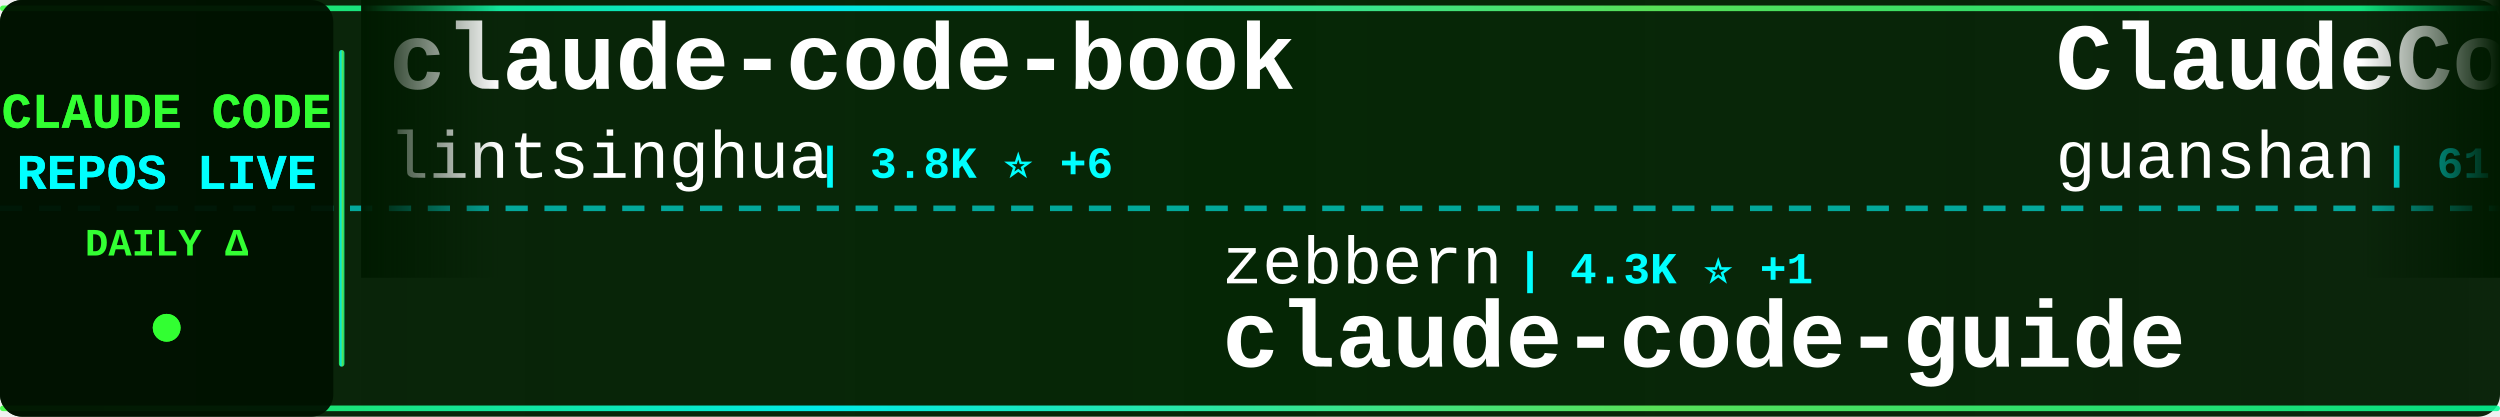
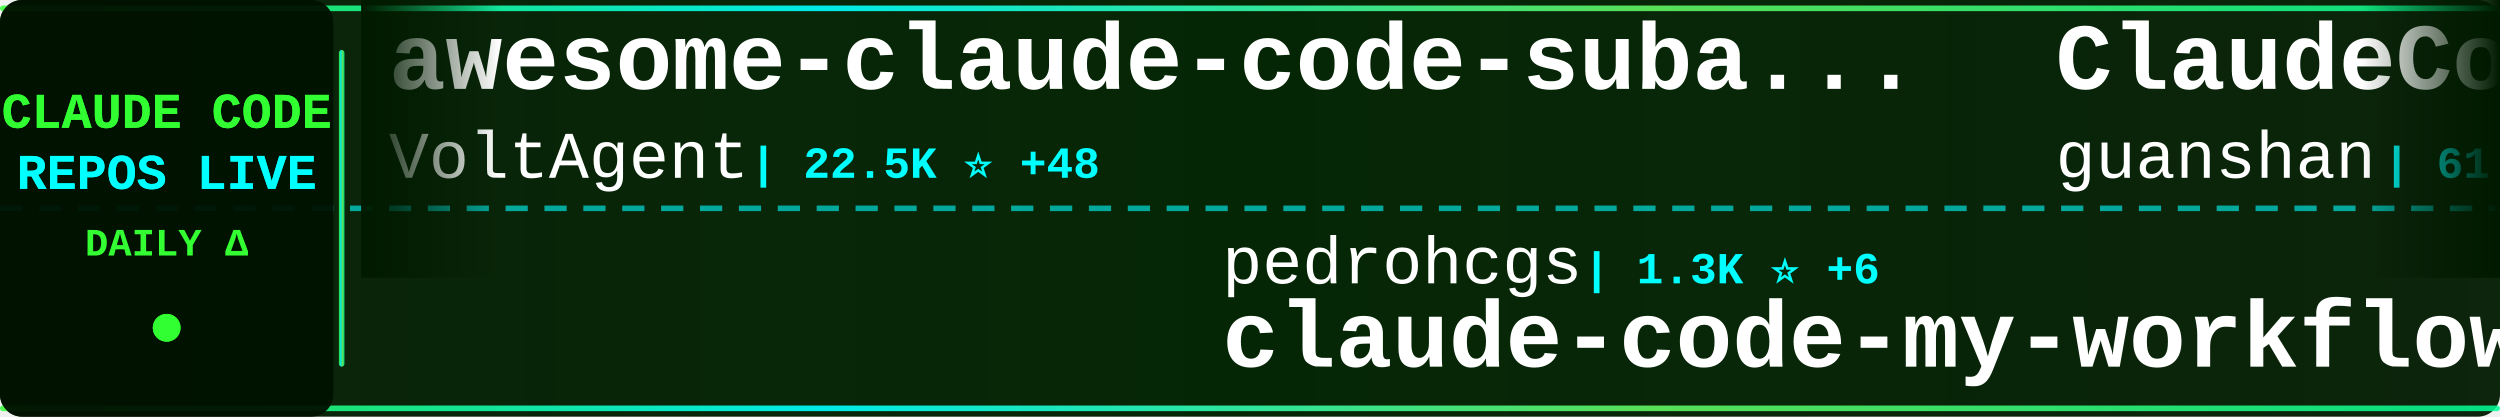
<svg xmlns="http://www.w3.org/2000/svg" width="900" height="150">
  <defs>
    <linearGradient id="tickerBg" x1="0%" y1="0%" x2="100%" y2="0%">
      <stop offset="0%" style="stop-color:#001a00;stop-opacity:0.95" />
      <stop offset="50%" style="stop-color:#002200;stop-opacity:0.98" />
      <stop offset="100%" style="stop-color:#001a00;stop-opacity:0.95" />
    </linearGradient>
    <linearGradient id="borderGrad" x1="0%" y1="0%" x2="100%" y2="0%">
      <stop offset="0%" style="stop-color:#33ff33;stop-opacity:0.85">
        <animate attributeName="stop-opacity" values="0.85;1;0.85" dur="2s" repeatCount="indefinite" />
      </stop>
      <stop offset="33%" style="stop-color:#00ffff;stop-opacity:0.9">
        <animate attributeName="stop-opacity" values="0.9;1;0.9" dur="2.2s" repeatCount="indefinite" />
      </stop>
      <stop offset="66%" style="stop-color:#66ff66;stop-opacity:0.85">
        <animate attributeName="stop-opacity" values="0.85;1;0.85" dur="1.8s" repeatCount="indefinite" />
      </stop>
      <stop offset="100%" style="stop-color:#00ff99;stop-opacity:0.85">
        <animate attributeName="stop-opacity" values="0.85;1;0.85" dur="2s" repeatCount="indefinite" />
      </stop>
    </linearGradient>
    <filter id="textGlow">
      <feGaussianBlur stdDeviation="0.1" result="coloredBlur" />
      <feMerge>
        <feMergeNode in="coloredBlur" />
        <feMergeNode in="SourceGraphic" />
      </feMerge>
    </filter>
    <filter id="metricGlow">
      <feGaussianBlur stdDeviation="0.2" result="coloredBlur" />
      <feMerge>
        <feMergeNode in="coloredBlur" />
        <feMergeNode in="SourceGraphic" />
      </feMerge>
    </filter>
    <linearGradient id="leftFade" x1="0%" y1="0%" x2="100%" y2="0%">
      <stop offset="0%" style="stop-color:#001a00;stop-opacity:1" />
      <stop offset="100%" style="stop-color:#001a00;stop-opacity:0" />
    </linearGradient>
    <linearGradient id="rightFade" x1="0%" y1="0%" x2="100%" y2="0%">
      <stop offset="0%" style="stop-color:#001a00;stop-opacity:0" />
      <stop offset="100%" style="stop-color:#001a00;stop-opacity:1" />
    </linearGradient>
  </defs>
  <rect width="900" height="150" fill="url(#tickerBg)" rx="8" />
  <rect x="0" y="2" width="900" height="2" fill="url(#borderGrad)" rx="1" />
  <rect x="0" y="146" width="900" height="2" fill="url(#borderGrad)" rx="1" />
  <line x1="0" y1="75" x2="900" y2="75" stroke="#00ffff" stroke-width="2" stroke-dasharray="8 6" opacity="0.6" />
  <rect x="0" y="0" width="120" height="150" fill="#001100" opacity="0.95" rx="8" />
  <text x="60" y="46" font-family="'Courier New', monospace" font-size="18" font-weight="bold" fill="#33ff33" text-anchor="middle" filter="url(#textGlow)">
    CLAUDE CODE
  </text>
  <text x="60" y="68" font-family="'Courier New', monospace" font-size="18" font-weight="bold" fill="#00ffff" text-anchor="middle" filter="url(#textGlow)">
    REPOS LIVE
  </text>
  <text x="60" y="92" font-family="'Courier New', monospace" font-size="14" font-weight="bold" fill="#33ff33" text-anchor="middle">
    DAILY Δ
  </text>
  <circle cx="60" cy="118" r="5" fill="#33ff33" filter="url(#metricGlow)">
    <animate attributeName="r" values="4;6;4" dur="1.5s" repeatCount="indefinite" />
    <animate attributeName="opacity" values="0.6;1;0.6" dur="1.5s" repeatCount="indefinite" />
  </circle>
  <rect x="122" y="18" width="2" height="114" fill="url(#borderGrad)" rx="1" />
  <clipPath id="tickerClip">
    <rect x="130" y="0" width="770" height="150" />
  </clipPath>
  <g clip-path="url(#tickerClip)">
    <g id="tickerItems">
      <animateTransform attributeName="transform" attributeType="XML" type="translate" from="0 0" to="-3000 0" dur="54s" repeatCount="indefinite" />
      <g transform="translate(0, 0)">
-         <text x="140" y="32" font-family="'Courier New', monospace" font-size="34" font-weight="bold" fill="#ffffff">claude-code-book</text>
-         <text x="140" y="64" font-family="'Courier New', monospace" font-size="24" font-weight="normal" fill="#ffffff" opacity="1.0">lintsinghua</text>
-         <text x="294" y="64" font-family="'Courier New', monospace" font-size="16" font-weight="bold" fill="#00ffff"> | 3.8K ⭐ +6</text>
+         <text x="140" y="32" font-family="'Courier New', monospace" font-size="34" font-weight="bold" fill="#ffffff">awesome-claude-code-suba...</text>
+         <text x="140" y="64" font-family="'Courier New', monospace" font-size="24" font-weight="normal" fill="#ffffff" opacity="1.0">VoltAgent</text>
+         <text x="270" y="64" font-family="'Courier New', monospace" font-size="16" font-weight="bold" fill="#00ffff"> | 22.5K ⭐ +48</text>
      </g>
      <g transform="translate(300, 0)">
-         <text x="140" y="102" font-family="'Courier New', monospace" font-size="24" font-weight="normal" fill="#ffffff" opacity="1.0">zebbern</text>
-         <text x="246" y="102" font-family="'Courier New', monospace" font-size="16" font-weight="bold" fill="#00ffff"> | 4.3K ⭐ +1</text>
-         <text x="140" y="132" font-family="'Courier New', monospace" font-size="34" font-weight="bold" fill="#ffffff">claude-code-guide</text>
+         <text x="140" y="102" font-family="'Courier New', monospace" font-size="24" font-weight="normal" fill="#ffffff" opacity="1.0">pedrohcgs</text>
+         <text x="270" y="102" font-family="'Courier New', monospace" font-size="16" font-weight="bold" fill="#00ffff"> | 1.3K ⭐ +6</text>
+         <text x="140" y="132" font-family="'Courier New', monospace" font-size="34" font-weight="bold" fill="#ffffff">claude-code-my-workflow</text>
      </g>
      <g transform="translate(600, 0)">
        <text x="140" y="32" font-family="'Courier New', monospace" font-size="34" font-weight="bold" fill="#ffffff">ClaudeCode</text>
        <text x="140" y="64" font-family="'Courier New', monospace" font-size="24" font-weight="normal" fill="#ffffff" opacity="1.0">guanshan</text>
        <text x="258" y="64" font-family="'Courier New', monospace" font-size="16" font-weight="bold" fill="#00ffff"> | 61 ⭐</text>
      </g>
      <g transform="translate(900, 0)">
-         <text x="140" y="102" font-family="'Courier New', monospace" font-size="24" font-weight="normal" fill="#ffffff" opacity="1.0">claude-code-best</text>
-         <text x="354" y="102" font-family="'Courier New', monospace" font-size="16" font-weight="bold" fill="#00ffff"> | 20.4K ⭐ +29</text>
-         <text x="140" y="132" font-family="'Courier New', monospace" font-size="34" font-weight="bold" fill="#ffffff">claude-code</text>
+         <text x="140" y="102" font-family="'Courier New', monospace" font-size="24" font-weight="normal" fill="#ffffff" opacity="1.0">ghuntley</text>
+         <text x="258" y="102" font-family="'Courier New', monospace" font-size="16" font-weight="bold" fill="#00ffff"> | 986 ⭐</text>
+         <text x="140" y="132" font-family="'Courier New', monospace" font-size="34" font-weight="bold" fill="#ffffff">claude-code-source-code-...</text>
      </g>
      <g transform="translate(1200, 0)">
-         <text x="140" y="32" font-family="'Courier New', monospace" font-size="34" font-weight="bold" fill="#ffffff">claude-code</text>
-         <text x="140" y="64" font-family="'Courier New', monospace" font-size="24" font-weight="normal" fill="#ffffff" opacity="1.0">yasasbanukaofficial</text>
-         <text x="390" y="64" font-family="'Courier New', monospace" font-size="16" font-weight="bold" fill="#00ffff"> | 3.6K ⭐ +5</text>
+         <text x="140" y="32" font-family="'Courier New', monospace" font-size="34" font-weight="bold" fill="#ffffff">claude-code-security-rev...</text>
+         <text x="140" y="64" font-family="'Courier New', monospace" font-size="24" font-weight="normal" fill="#ffffff" opacity="1.0">anthropics</text>
+         <text x="282" y="64" font-family="'Courier New', monospace" font-size="16" font-weight="bold" fill="#00ffff"> | 5.4K ⭐ +12</text>
      </g>
      <g transform="translate(1500, 0)">
-         <text x="140" y="102" font-family="'Courier New', monospace" font-size="24" font-weight="normal" fill="#ffffff" opacity="1.0">musistudio</text>
-         <text x="282" y="102" font-family="'Courier New', monospace" font-size="16" font-weight="bold" fill="#00ffff"> | 35.4K ⭐ +27</text>
-         <text x="140" y="132" font-family="'Courier New', monospace" font-size="34" font-weight="bold" fill="#ffffff">claude-code-router</text>
+         <text x="140" y="102" font-family="'Courier New', monospace" font-size="24" font-weight="normal" fill="#ffffff" opacity="1.0">shareAI-lab</text>
+         <text x="294" y="102" font-family="'Courier New', monospace" font-size="16" font-weight="bold" fill="#00ffff"> | 68.7K ⭐ +112</text>
+         <text x="140" y="132" font-family="'Courier New', monospace" font-size="34" font-weight="bold" fill="#ffffff">learn-claude-code</text>
      </g>
      <g transform="translate(1800, 0)">
-         <text x="140" y="32" font-family="'Courier New', monospace" font-size="34" font-weight="bold" fill="#ffffff">claude-code-my-workflow</text>
-         <text x="140" y="64" font-family="'Courier New', monospace" font-size="24" font-weight="normal" fill="#ffffff" opacity="1.0">pedrohcgs</text>
-         <text x="270" y="64" font-family="'Courier New', monospace" font-size="16" font-weight="bold" fill="#00ffff"> | 1.3K ⭐ +9</text>
+         <text x="140" y="32" font-family="'Courier New', monospace" font-size="34" font-weight="bold" fill="#ffffff">claude-code</text>
+         <text x="140" y="64" font-family="'Courier New', monospace" font-size="24" font-weight="normal" fill="#ffffff" opacity="1.0">T-Lab-CUHKSZ</text>
+         <text x="306" y="64" font-family="'Courier New', monospace" font-size="16" font-weight="bold" fill="#00ffff"> | 321 ⭐</text>
      </g>
      <g transform="translate(2100, 0)">
-         <text x="140" y="102" font-family="'Courier New', monospace" font-size="24" font-weight="normal" fill="#ffffff" opacity="1.0">ponponon</text>
-         <text x="258" y="102" font-family="'Courier New', monospace" font-size="16" font-weight="bold" fill="#00ffff"> | 2.3K ⭐ +2</text>
-         <text x="140" y="132" font-family="'Courier New', monospace" font-size="34" font-weight="bold" fill="#ffffff">claude_code_src</text>
+         <text x="140" y="102" font-family="'Courier New', monospace" font-size="24" font-weight="normal" fill="#ffffff" opacity="1.0">Piebald-AI</text>
+         <text x="282" y="102" font-family="'Courier New', monospace" font-size="16" font-weight="bold" fill="#00ffff"> | 11.4K ⭐ +18</text>
+         <text x="140" y="132" font-family="'Courier New', monospace" font-size="34" font-weight="bold" fill="#ffffff">claude-code-system-promp...</text>
      </g>
      <g transform="translate(2400, 0)">
-         <text x="140" y="32" font-family="'Courier New', monospace" font-size="34" font-weight="bold" fill="#ffffff">skills</text>
-         <text x="140" y="64" font-family="'Courier New', monospace" font-size="24" font-weight="normal" fill="#ffffff" opacity="1.0">anthropics</text>
-         <text x="282" y="64" font-family="'Courier New', monospace" font-size="16" font-weight="bold" fill="#00ffff"> | 155.7K ⭐ +316</text>
+         <text x="140" y="32" font-family="'Courier New', monospace" font-size="34" font-weight="bold" fill="#ffffff">claude-code-spec-workflo...</text>
+         <text x="140" y="64" font-family="'Courier New', monospace" font-size="24" font-weight="normal" fill="#ffffff" opacity="1.0">Pimzino</text>
+         <text x="246" y="64" font-family="'Courier New', monospace" font-size="16" font-weight="bold" fill="#00ffff"> | 3.8K ⭐ +2</text>
      </g>
      <g transform="translate(2700, 0)">
-         <text x="140" y="102" font-family="'Courier New', monospace" font-size="24" font-weight="normal" fill="#ffffff" opacity="1.0">mehmoodosman</text>
-         <text x="306" y="102" font-family="'Courier New', monospace" font-size="16" font-weight="bold" fill="#00ffff"> | 168 ⭐</text>
-         <text x="140" y="132" font-family="'Courier New', monospace" font-size="34" font-weight="bold" fill="#ffffff">claude-code</text>
+         <text x="140" y="102" font-family="'Courier New', monospace" font-size="24" font-weight="normal" fill="#ffffff" opacity="1.0">rohitg00</text>
+         <text x="258" y="102" font-family="'Courier New', monospace" font-size="16" font-weight="bold" fill="#00ffff"> | 2.2K ⭐ +6</text>
+         <text x="140" y="132" font-family="'Courier New', monospace" font-size="34" font-weight="bold" fill="#ffffff">awesome-claude-code-tool...</text>
      </g>
      <g transform="translate(3000, 0)">
-         <text x="140" y="32" font-family="'Courier New', monospace" font-size="34" font-weight="bold" fill="#ffffff">claude-code-book</text>
-         <text x="140" y="64" font-family="'Courier New', monospace" font-size="24" font-weight="normal" fill="#ffffff" opacity="1.0">lintsinghua</text>
-         <text x="294" y="64" font-family="'Courier New', monospace" font-size="16" font-weight="bold" fill="#00ffff"> | 3.8K ⭐ +6</text>
+         <text x="140" y="32" font-family="'Courier New', monospace" font-size="34" font-weight="bold" fill="#ffffff">awesome-claude-code-suba...</text>
+         <text x="140" y="64" font-family="'Courier New', monospace" font-size="24" font-weight="normal" fill="#ffffff" opacity="1.0">VoltAgent</text>
+         <text x="270" y="64" font-family="'Courier New', monospace" font-size="16" font-weight="bold" fill="#00ffff"> | 22.5K ⭐ +48</text>
      </g>
      <g transform="translate(3300, 0)">
-         <text x="140" y="102" font-family="'Courier New', monospace" font-size="24" font-weight="normal" fill="#ffffff" opacity="1.0">zebbern</text>
-         <text x="246" y="102" font-family="'Courier New', monospace" font-size="16" font-weight="bold" fill="#00ffff"> | 4.3K ⭐ +1</text>
-         <text x="140" y="132" font-family="'Courier New', monospace" font-size="34" font-weight="bold" fill="#ffffff">claude-code-guide</text>
+         <text x="140" y="102" font-family="'Courier New', monospace" font-size="24" font-weight="normal" fill="#ffffff" opacity="1.0">pedrohcgs</text>
+         <text x="270" y="102" font-family="'Courier New', monospace" font-size="16" font-weight="bold" fill="#00ffff"> | 1.3K ⭐ +6</text>
+         <text x="140" y="132" font-family="'Courier New', monospace" font-size="34" font-weight="bold" fill="#ffffff">claude-code-my-workflow</text>
      </g>
      <g transform="translate(3600, 0)">
        <text x="140" y="32" font-family="'Courier New', monospace" font-size="34" font-weight="bold" fill="#ffffff">ClaudeCode</text>
        <text x="140" y="64" font-family="'Courier New', monospace" font-size="24" font-weight="normal" fill="#ffffff" opacity="1.0">guanshan</text>
        <text x="258" y="64" font-family="'Courier New', monospace" font-size="16" font-weight="bold" fill="#00ffff"> | 61 ⭐</text>
      </g>
      <g transform="translate(3900, 0)">
-         <text x="140" y="102" font-family="'Courier New', monospace" font-size="24" font-weight="normal" fill="#ffffff" opacity="1.0">claude-code-best</text>
-         <text x="354" y="102" font-family="'Courier New', monospace" font-size="16" font-weight="bold" fill="#00ffff"> | 20.4K ⭐ +29</text>
-         <text x="140" y="132" font-family="'Courier New', monospace" font-size="34" font-weight="bold" fill="#ffffff">claude-code</text>
+         <text x="140" y="102" font-family="'Courier New', monospace" font-size="24" font-weight="normal" fill="#ffffff" opacity="1.0">ghuntley</text>
+         <text x="258" y="102" font-family="'Courier New', monospace" font-size="16" font-weight="bold" fill="#00ffff"> | 986 ⭐</text>
+         <text x="140" y="132" font-family="'Courier New', monospace" font-size="34" font-weight="bold" fill="#ffffff">claude-code-source-code-...</text>
      </g>
    </g>
  </g>
  <rect x="130" y="0" width="50" height="100" fill="url(#leftFade)" />
  <rect x="850" y="0" width="50" height="100" fill="url(#rightFade)" />
</svg>
